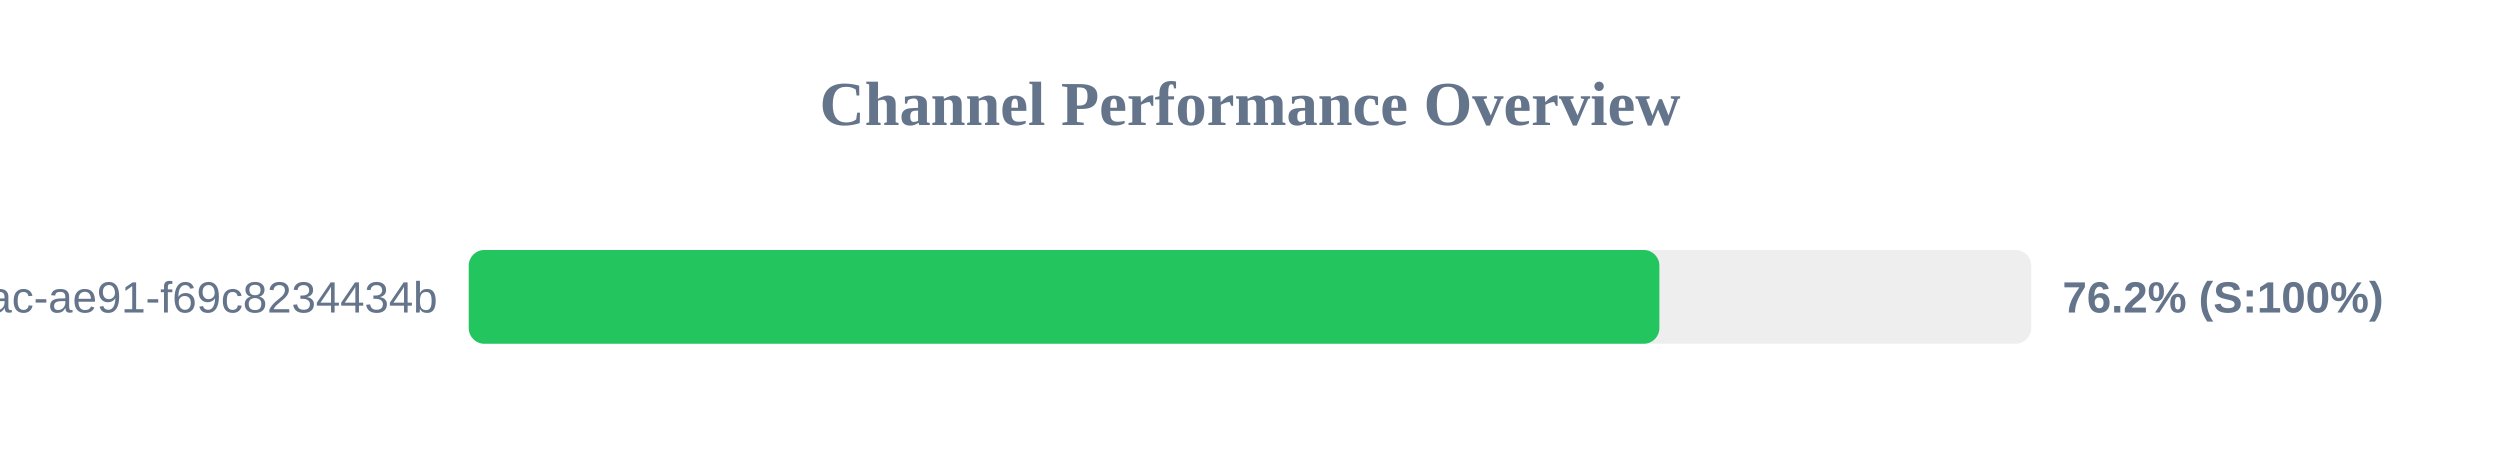
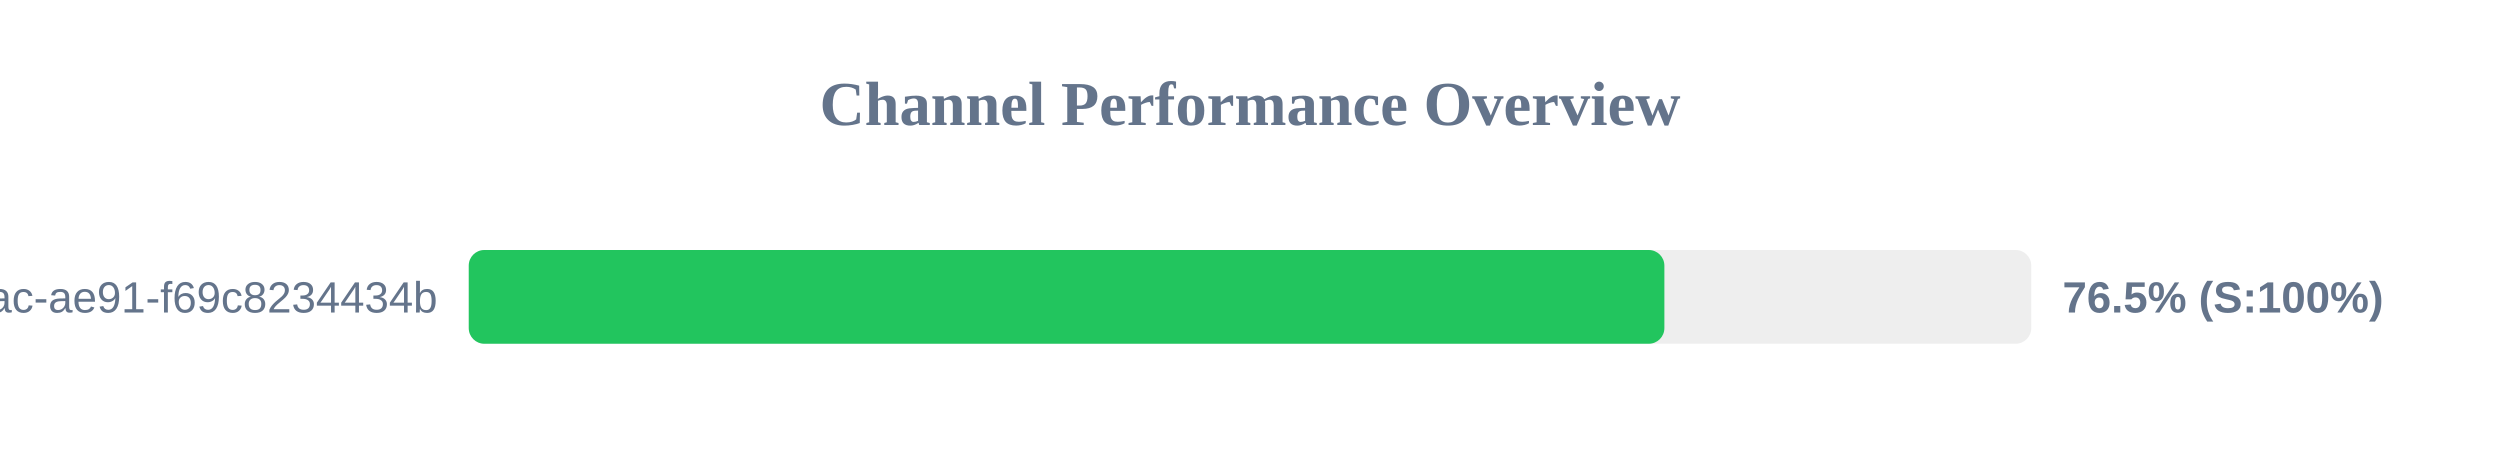
<svg xmlns="http://www.w3.org/2000/svg" width="800" height="150" version="1.1">
  <style>
        .row { font: 14px Arial; fill: #64748b; }
        .score { font: bold 14px Arial; fill: #64748b; }
    </style>
  <text x="400" y="40" text-anchor="middle" font-size="20px" font-weight="bold" fill="#64748b">Channel Performance Overview</text>
  <rect x="150" y="80" width="500" height="30" fill="#eee" rx="5" />
-   <rect x="150" y="80" width="381.0" height="30" fill="#22c55e" rx="5" />
+   <rect x="150" y="80" width="382.6" height="30" fill="#22c55e" rx="5" />
  <text x="140" y="100" text-anchor="end" class="row">?uuid=942b9cb8-92fa-46ac-ae91-f69c8234434b</text>
-   <text x="660" y="100" text-anchor="start" class="score">76.2% (S:100%)</text>
+   <text x="660" y="100" text-anchor="start" class="score">76.5% (S:100%)</text>
</svg>
